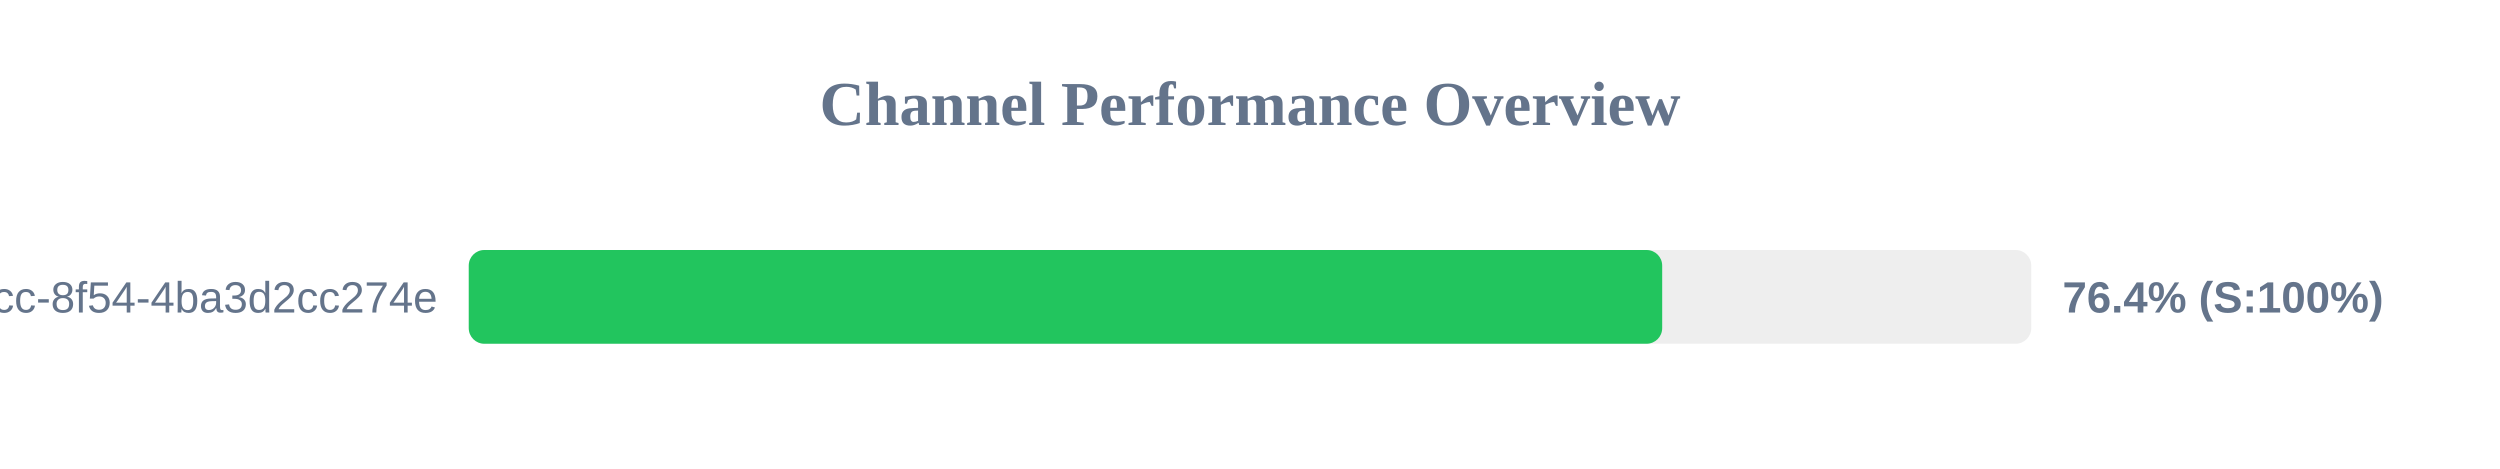
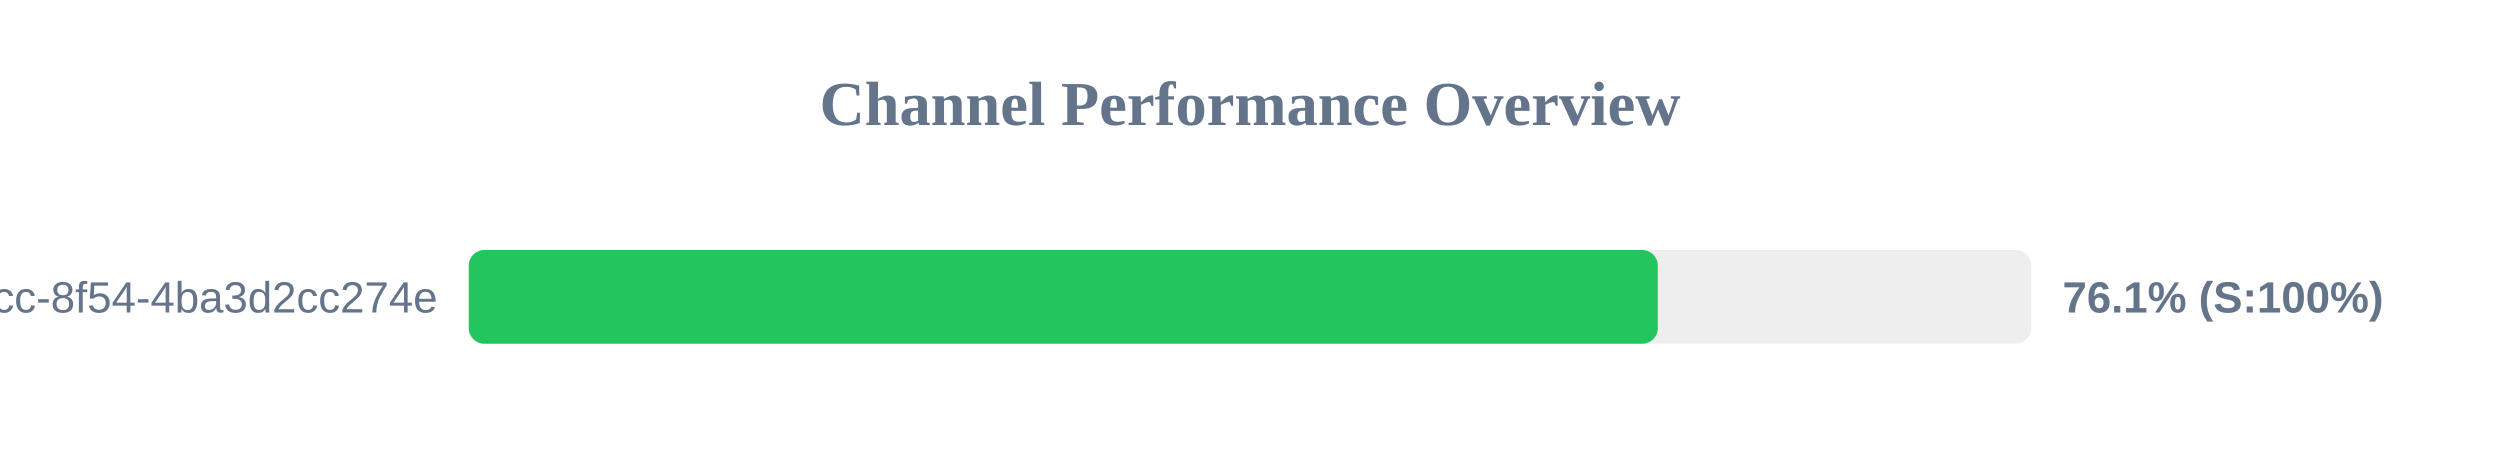
<svg xmlns="http://www.w3.org/2000/svg" width="800" height="150" version="1.1">
  <style>
        .row { font: 14px Arial; fill: #64748b; }
        .score { font: bold 14px Arial; fill: #64748b; }
    </style>
  <text x="400" y="40" text-anchor="middle" font-size="20px" font-weight="bold" fill="#64748b">Channel Performance Overview</text>
  <rect x="150" y="80" width="500" height="30" fill="#eee" rx="5" />
-   <rect x="150" y="80" width="381.9" height="30" fill="#22c55e" rx="5" />
+   <rect x="150" y="80" width="380.5" height="30" fill="#22c55e" rx="5" />
  <text x="140" y="100" text-anchor="end" class="row">?uuid=45cc0b3a-0adb-4dcc-8f54-4ba3d2cc274e</text>
-   <text x="660" y="100" text-anchor="start" class="score">76.4% (S:100%)</text>
+   <text x="660" y="100" text-anchor="start" class="score">76.1% (S:100%)</text>
</svg>
